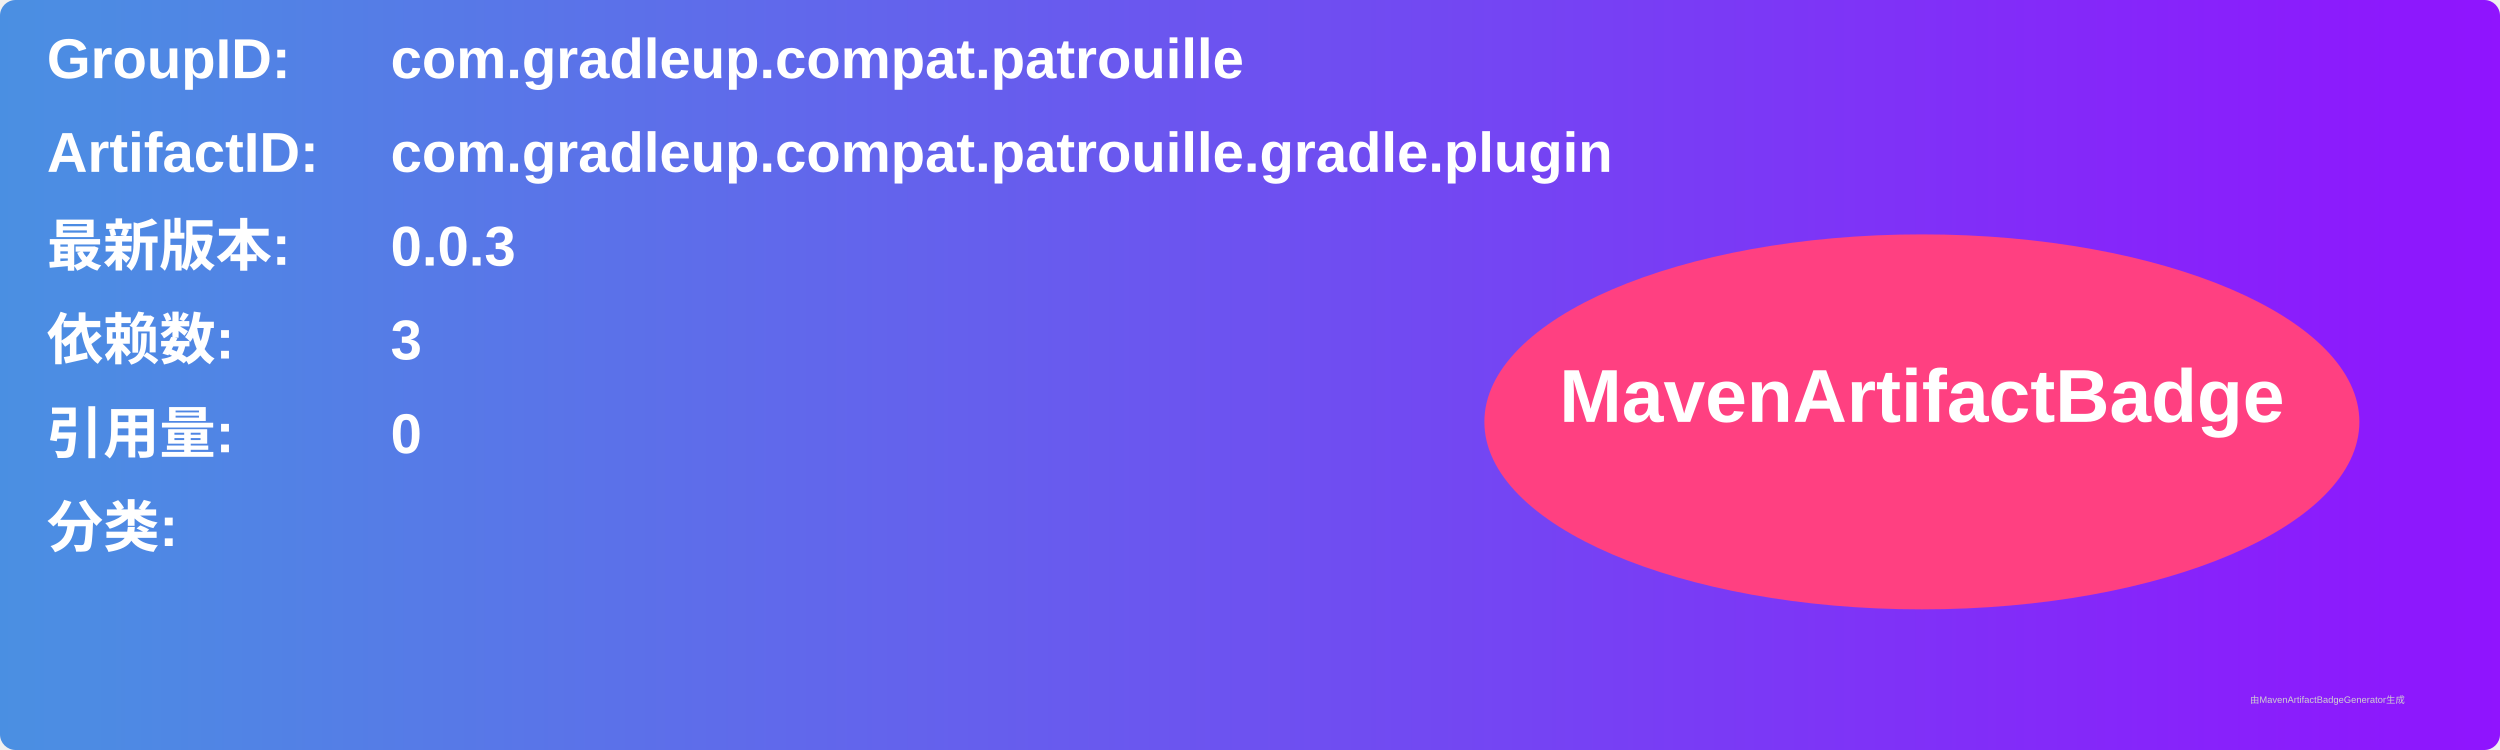
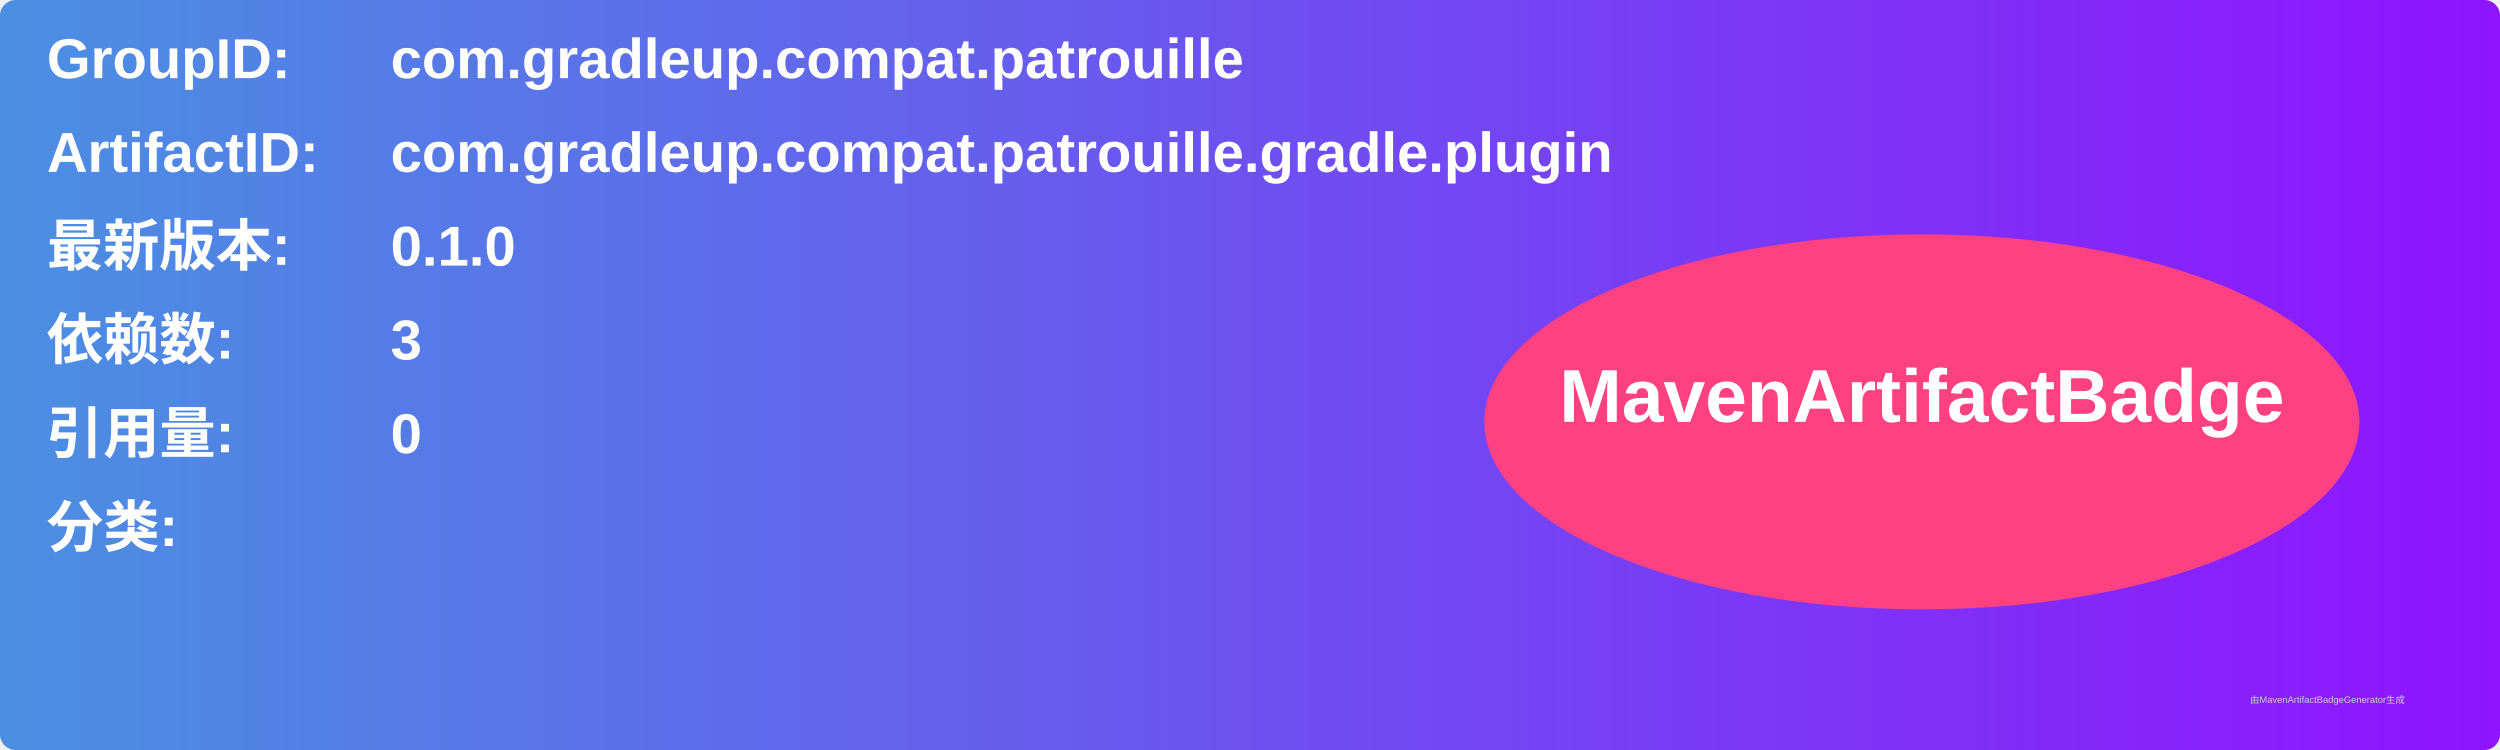
<svg xmlns="http://www.w3.org/2000/svg" width="800" height="240" viewBox="0 0 800 240">
  <linearGradient id="grad" x1="0%" y1="0%" x2="100%" y2="0%">
    <stop offset="0%" stop-color="#4a90e2" />
    <stop offset="100%" stop-color="#9013fe" />
  </linearGradient>
  <rect width="100%" height="100%" rx="5" ry="5" fill="url(#grad)" />
  <g transform="translate(15, 15)">
    <text x="0" y="10" font-family="Arial" font-size="18" fill="white" font-weight="bold" width="260">GroupID:</text>
    <text x="110" y="10" font-family="Arial" font-size="18" fill="white" font-weight="bold" width="460">com.gradleup.compat.patrouille</text>
    <text x="0" y="40" font-family="Arial" font-size="18" fill="white" font-weight="bold" width="260">ArtifactID:</text>
    <text x="110" y="40" font-family="Arial" font-size="18" fill="white" font-weight="bold" width="460">com.gradleup.compat.patrouille.gradle.plugin</text>
    <text x="0" y="70" font-family="Arial" font-size="18" fill="white" font-weight="bold">最新版本:</text>
    <text x="110" y="70" font-family="Arial" font-size="18" fill="white" font-weight="bold">
-       <tspan font-weight="bold">0.0.3</tspan>
+       <tspan font-weight="bold">0.1.0</tspan>
    </text>
    <text x="0" y="100" font-family="Arial" font-size="18" fill="white" font-weight="bold">依赖数: </text>
    <text x="110" y="100" font-family="Arial" font-size="18" fill="white">
      <tspan font-weight="bold">3</tspan>
    </text>
    <text x="0" y="130" font-family="Arial" font-size="18" fill="white" font-weight="bold">引用量: </text>
    <text x="110" y="130" font-family="Arial" font-size="18" fill="white">
      <tspan font-weight="bold">0</tspan>
    </text>
    <text x="0" y="160" font-family="Arial" font-size="18" fill="white" font-weight="bold">分类:</text>
    <text x="10" y="190" font-family="Arial" font-size="10" fill="white">
      <tspan font-weight="bold" />
    </text>
    <ellipse cx="600" cy="120" rx="140" ry="60" fill="#ff4081" />
    <text x="600" y="120" text-anchor="middle" font-family="Arial" font-size="24" fill="white" font-weight="bold">MavenArtifactBadge</text>
  </g>
  <text x="720" y="225" font-family="Arial" font-size="3" fill="#d0d0d0">由MavenArtifactBadgeGenerator生成</text>
</svg>
